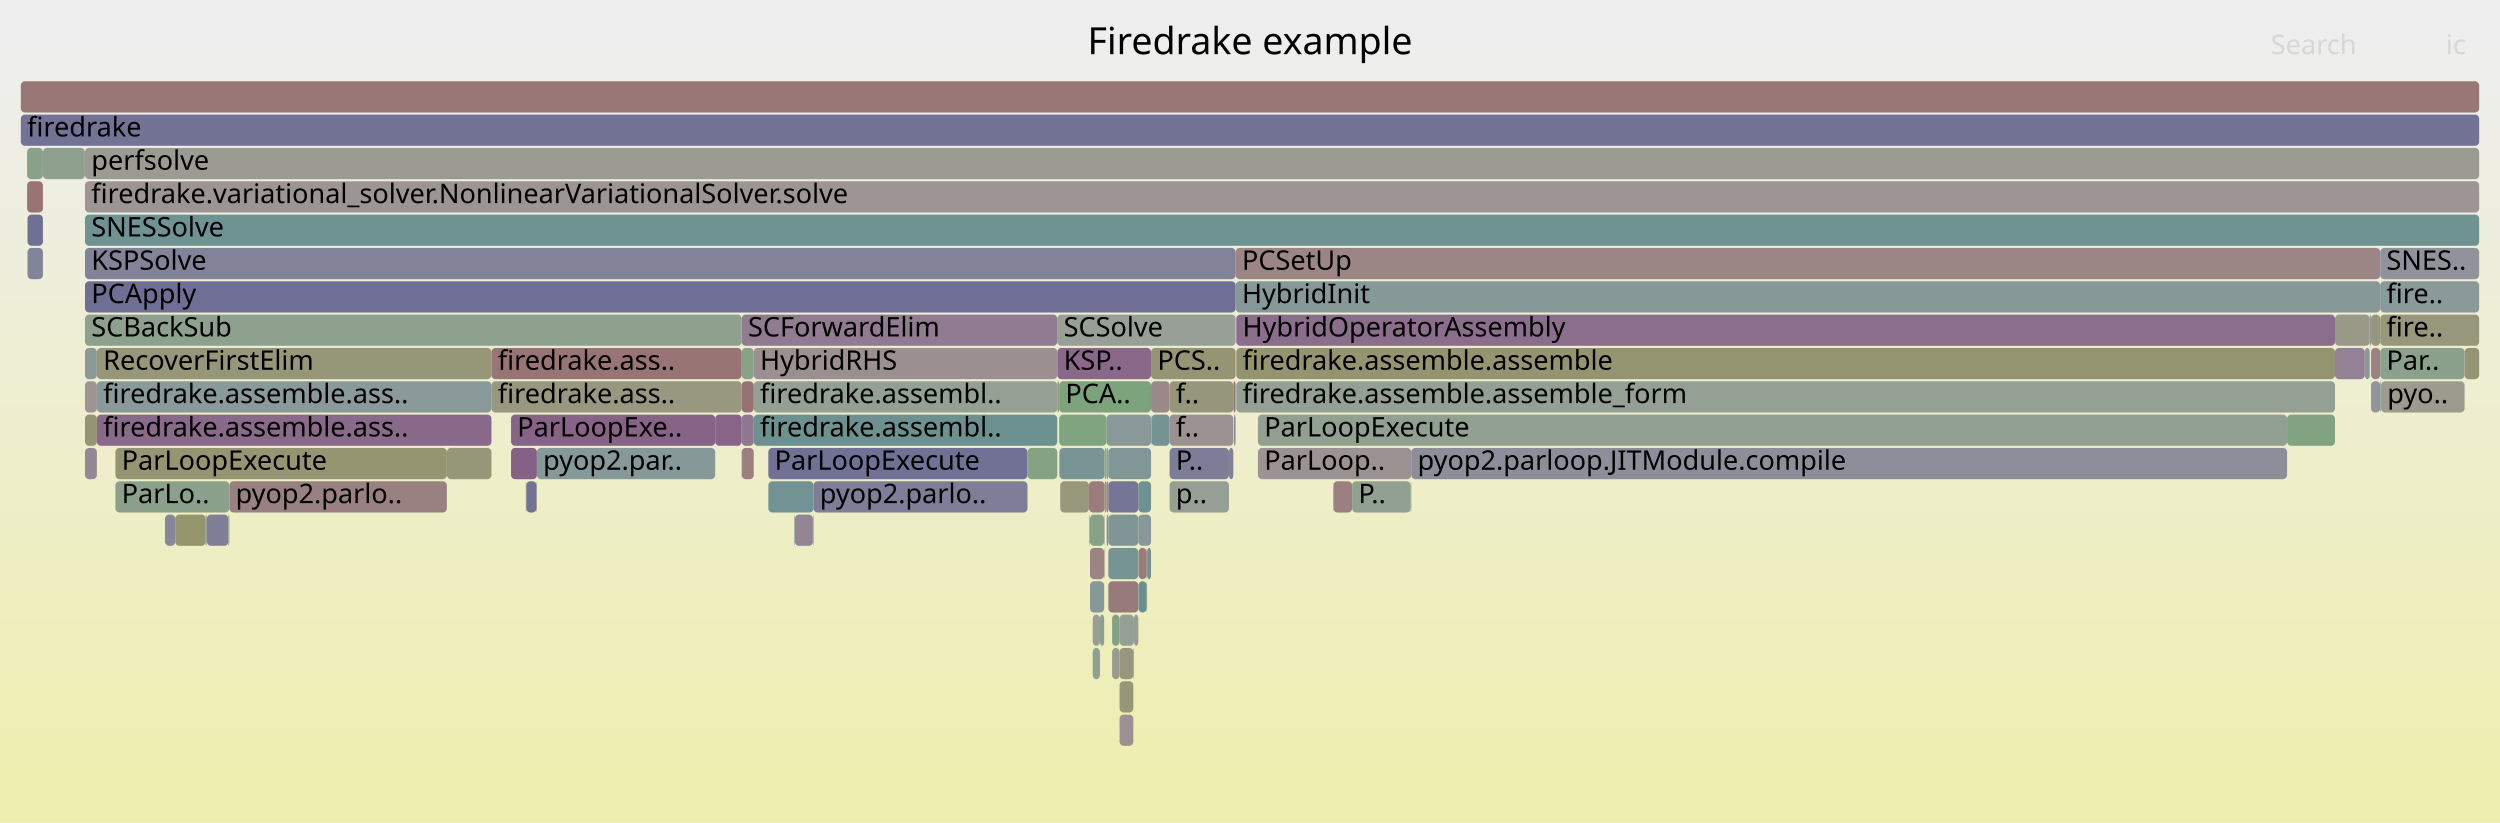
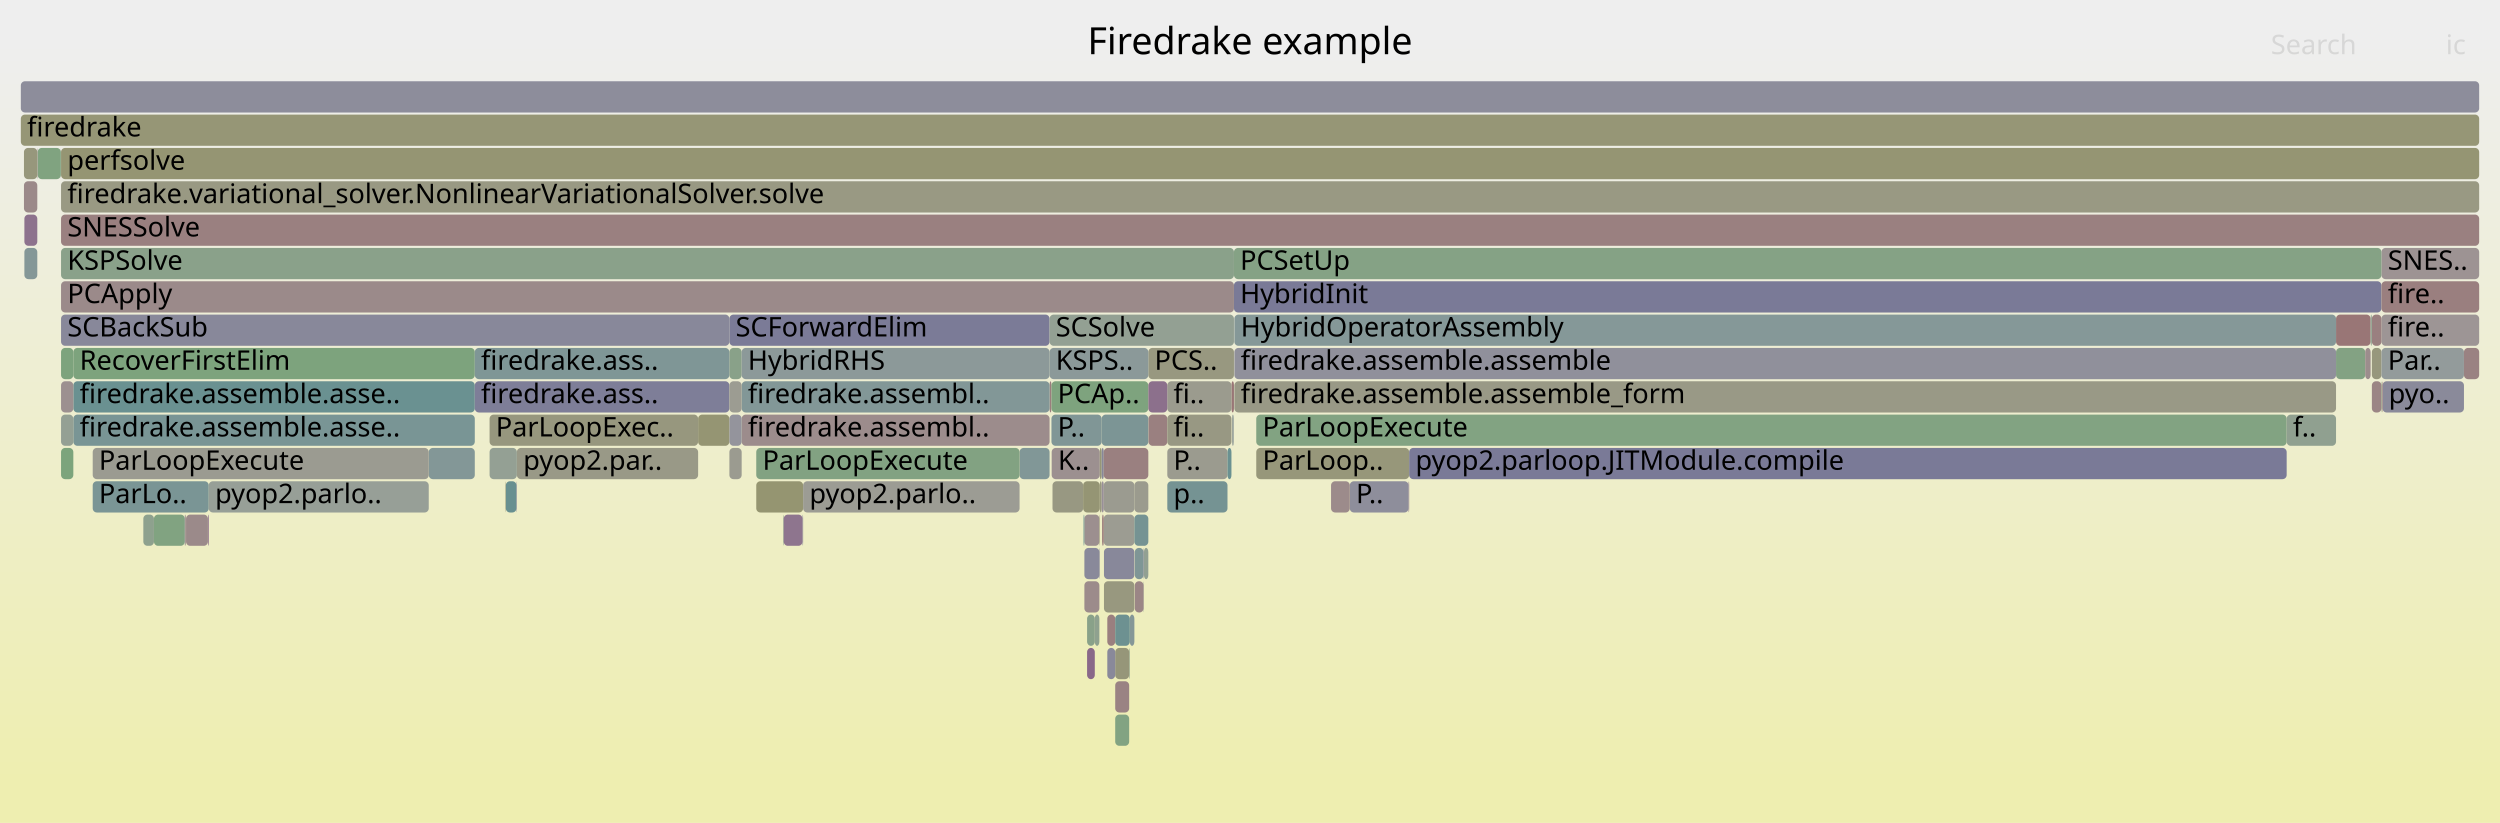
<svg xmlns="http://www.w3.org/2000/svg" version="1.1" width="1200" height="395" viewBox="0 0 1200 395">
  <defs>
    <linearGradient id="background" y1="0" y2="1" x1="0" x2="0">
      <stop stop-color="#eeeeee" offset="5%" />
      <stop stop-color="#eeeeb0" offset="95%" />
    </linearGradient>
  </defs>
  <style type="text/css">
	text { font-family:Verdana; font-size:13px; fill:rgb(0,0,0); }
	#search, #ignorecase { opacity:0.1; cursor:pointer; }
	#search:hover, #search.show, #ignorecase:hover, #ignorecase.show { opacity:1; }
	#subtitle { text-anchor:middle; font-color:rgb(160,160,160); }
	#title { text-anchor:middle; font-size:18px}
	#unzoom { cursor:pointer; }
	#frames &gt; *:hover { stroke:black; stroke-width:0.5; cursor:pointer; }
	.hide { display:none; }
	.parent { opacity:0.5; }
</style>
  <rect x="0.0" y="0" width="1200.0" height="395.0" fill="url(#background)" />
  <text id="title" x="600.00" y="26">Firedrake example</text>
  <text id="details" x="10.00" y="377"> </text>
  <text id="unzoom" x="10.00" y="26" class="hide">Reset Zoom</text>
  <text id="search" x="1090.00" y="26">Search</text>
  <text id="ignorecase" x="1174.00" y="26">ic</text>
  <text id="matched" x="1090.00" y="377"> </text>
  <g id="frames">
    <g>
-       <rect x="531.2" y="247" width="0.8" height="15.0" fill="rgb(121.334,148.494,148.494)" rx="2" ry="2" />
-       <text x="534.22" y="257.5" />
-     </g>
-     <g>
-       <rect x="508.5" y="215" width="21.7" height="15.0" fill="rgb(119.624,148.051,148.051)" rx="2" ry="2" />
-       <text x="511.54" y="225.5" />
-     </g>
-     <g>
-       <rect x="40.8" y="71" width="1149.2" height="15.0" fill="rgb(155.311,155.311,144.968)" rx="2" ry="2" />
-       <text x="43.82" y="81.5">perfsolve</text>
-     </g>
-     <g>
-       <rect x="214.5" y="215" width="21.4" height="15.0" fill="rgb(150.292,150.292,120.647)" rx="2" ry="2" />
-       <text x="217.52" y="225.5" />
-     </g>
-     <g>
-       <rect x="110.1" y="231" width="104.4" height="15.0" fill="rgb(154.2,128.864,128.864)" rx="2" ry="2" />
-       <text x="113.07" y="241.5">pyop2.parlo..</text>
-     </g>
-     <g>
-       <rect x="603.8" y="199" width="494.0" height="15.0" fill="rgb(145.386,160.053,145.386)" rx="2" ry="2" />
-       <text x="606.83" y="209.5">ParLoopExecute</text>
-     </g>
-     <g>
-       <rect x="507.5" y="183" width="0.9" height="15.0" fill="rgb(150.201,150.201,120.206)" rx="2" ry="2" />
-       <text x="510.55" y="193.5" />
-     </g>
-     <g>
-       <rect x="508.4" y="199" width="22.7" height="15.0" fill="rgb(127.889,162.902,127.889)" rx="2" ry="2" />
-       <text x="511.38" y="209.5" />
-     </g>
-     <g>
-       <rect x="1138.1" y="183" width="4.4" height="15.0" fill="rgb(146.638,146.638,155.801)" rx="2" ry="2" />
-       <text x="1141.07" y="193.5" />
-     </g>
-     <g>
-       <rect x="40.8" y="87" width="1149.2" height="15.0" fill="rgb(156.729,148.253,148.253)" rx="2" ry="2" />
-       <text x="43.82" y="97.5">firedrake.variational_solver.NonlinearVariationalSolver.solve</text>
-     </g>
-     <g>
-       <rect x="257.7" y="215" width="85.6" height="15.0" fill="rgb(134.665,151.95,151.95)" rx="2" ry="2" />
-       <text x="260.67" y="225.5">pyop2.par..</text>
-     </g>
-     <g>
-       <rect x="561.4" y="215" width="28.5" height="15.0" fill="rgb(124.737,124.737,151.562)" rx="2" ry="2" />
-       <text x="564.40" y="225.5">P..</text>
-     </g>
-     <g>
-       <rect x="530.0" y="247" width="0.2" height="15.0" fill="rgb(137.2,137.2,153.974)" rx="2" ry="2" />
-       <text x="533.00" y="257.5" />
-     </g>
-     <g>
-       <rect x="361.8" y="199" width="145.7" height="15.0" fill="rgb(109.368,145.392,145.392)" rx="2" ry="2" />
-       <text x="364.81" y="209.5">firedrake.assembl..</text>
-     </g>
-     <g>
-       <rect x="640.0" y="231" width="9.0" height="15.0" fill="rgb(154.054,127.749,127.749)" rx="2" ry="2" />
-       <text x="643.04" y="241.5" />
-     </g>
-     <g>
-       <rect x="524.5" y="295" width="3.5" height="15.0" fill="rgb(150.671,159.193,150.671)" rx="2" ry="2" />
-       <text x="527.46" y="305.5" />
-     </g>
-     <g>
-       <rect x="523.2" y="263" width="6.8" height="15.0" fill="rgb(154.661,132.401,132.401)" rx="2" ry="2" />
-       <text x="526.20" y="273.5" />
-     </g>
-     <g>
-       <rect x="530.0" y="263" width="0.2" height="15.0" fill="rgb(153.123,120.609,120.609)" rx="2" ry="2" />
-       <text x="533.00" y="273.5" />
-     </g>
-     <g>
-       <rect x="381.3" y="247" width="0.3" height="15.0" fill="rgb(129.233,150.542,150.542)" rx="2" ry="2" />
-       <text x="384.30" y="257.5" />
-     </g>
-     <g>
-       <rect x="361.8" y="183" width="145.7" height="15.0" fill="rgb(146.568,159.861,146.568)" rx="2" ry="2" />
-       <text x="364.81" y="193.5">firedrake.assembl..</text>
-     </g>
-     <g>
-       <rect x="552.5" y="183" width="8.9" height="15.0" fill="rgb(155.078,135.596,135.596)" rx="2" ry="2" />
-       <text x="555.54" y="193.5" />
-     </g>
-     <g>
-       <rect x="10.0" y="55" width="1180.0" height="15.0" fill="rgb(114.793,114.793,149.637)" rx="2" ry="2" />
+       <rect x="350.1" y="215" width="5.9" height="15.0" fill="rgb(155.177,155.177,144.318)" rx="2" ry="2" />
+       <text x="353.09" y="225.5" />
+     </g>
+     <g>
+       <rect x="385.2" y="247" width="0.3" height="15.0" fill="rgb(132.616,132.616,153.087)" rx="2" ry="2" />
+       <text x="388.24" y="257.5" />
+     </g>
+     <g>
+       <rect x="551.2" y="167" width="41.1" height="15.0" fill="rgb(151.735,151.735,127.638)" rx="2" ry="2" />
+       <text x="554.17" y="177.5">PCS..</text>
+     </g>
+     <g>
+       <rect x="242.8" y="231" width="5.1" height="15.0" fill="rgb(104.093,144.024,144.024)" rx="2" ry="2" />
+       <text x="245.78" y="241.5" />
+     </g>
+     <g>
+       <rect x="1143.1" y="119" width="46.9" height="15.0" fill="rgb(156.567,147.013,147.013)" rx="2" ry="2" />
+       <text x="1146.14" y="129.5">SNES..</text>
+     </g>
+     <g>
+       <rect x="548.9" y="279" width="0.2" height="15.0" fill="rgb(149.547,159.376,149.547)" rx="2" ry="2" />
+       <text x="551.87" y="289.5" />
+     </g>
+     <g>
+       <rect x="363.0" y="231" width="22.5" height="15.0" fill="rgb(148.726,148.726,113.056)" rx="2" ry="2" />
+       <text x="366.02" y="241.5" />
+     </g>
+     <g>
+       <rect x="542.0" y="311" width="0.3" height="15.0" fill="rgb(139.47,161.016,139.47)" rx="2" ry="2" />
+       <text x="544.96" y="321.5" />
+     </g>
+     <g>
+       <rect x="350.1" y="151" width="153.7" height="15.0" fill="rgb(123.205,123.205,151.265)" rx="2" ry="2" />
+       <text x="353.09" y="161.5">SCForwardElim</text>
+     </g>
+     <g>
+       <rect x="503.8" y="183" width="0.9" height="15.0" fill="rgb(153.713,125.13,125.13)" rx="2" ry="2" />
+       <text x="506.77" y="193.5" />
+     </g>
+     <g>
+       <rect x="603.0" y="199" width="494.6" height="15.0" fill="rgb(130.119,162.539,130.119)" rx="2" ry="2" />
+       <text x="606.01" y="209.5">ParLoopExecute</text>
+     </g>
+     <g>
+       <rect x="591.4" y="199" width="0.7" height="15.0" fill="rgb(150.964,159.145,150.964)" rx="2" ry="2" />
+       <text x="594.39" y="209.5" />
+     </g>
+     <g>
+       <rect x="29.3" y="215" width="5.9" height="15.0" fill="rgb(123.769,163.573,123.769)" rx="2" ry="2" />
+       <text x="32.34" y="225.5" />
+     </g>
+     <g>
+       <rect x="1143.6" y="183" width="39.1" height="15.0" fill="rgb(138.202,138.202,154.168)" rx="2" ry="2" />
+       <text x="1146.55" y="193.5">pyo..</text>
+     </g>
+     <g>
+       <rect x="520.5" y="279" width="7.2" height="15.0" fill="rgb(155.525,139.025,139.025)" rx="2" ry="2" />
+       <text x="523.46" y="289.5" />
+     </g>
+     <g>
+       <rect x="521.8" y="295" width="3.7" height="15.0" fill="rgb(136.982,161.422,136.982)" rx="2" ry="2" />
+       <text x="524.81" y="305.5" />
+     </g>
+     <g>
+       <rect x="356.0" y="199" width="147.8" height="15.0" fill="rgb(155.596,139.566,139.566)" rx="2" ry="2" />
+       <text x="358.97" y="209.5">firedrake.assembl..</text>
+     </g>
+     <g>
+       <rect x="1121.3" y="151" width="16.6" height="15.0" fill="rgb(152.832,118.379,118.379)" rx="2" ry="2" />
+       <text x="1124.33" y="161.5" />
+     </g>
+     <g>
+       <rect x="248.1" y="215" width="87.0" height="15.0" fill="rgb(153.336,153.336,135.397)" rx="2" ry="2" />
+       <text x="251.14" y="225.5">pyop2.par..</text>
+     </g>
+     <g>
+       <rect x="29.2" y="71" width="0.1" height="15.0" fill="rgb(135.512,135.512,153.647)" rx="2" ry="2" />
+       <text x="32.19" y="81.5" />
+     </g>
+     <g>
+       <rect x="531.5" y="295" width="3.8" height="15.0" fill="rgb(153.954,126.981,126.981)" rx="2" ry="2" />
+       <text x="534.53" y="305.5" />
+     </g>
+     <g>
+       <rect x="73.9" y="247" width="14.8" height="15.0" fill="rgb(128.592,162.787,128.592)" rx="2" ry="2" />
+       <text x="76.92" y="257.5" />
+     </g>
+     <g>
+       <rect x="29.3" y="151" width="320.8" height="15.0" fill="rgb(135.705,135.705,153.685)" rx="2" ry="2" />
+       <text x="32.34" y="161.5">SCBackSub</text>
+     </g>
+     <g>
+       <rect x="528.8" y="199" width="22.4" height="15.0" fill="rgb(123.668,149.099,149.099)" rx="2" ry="2" />
+       <text x="531.84" y="209.5" />
+     </g>
+     <g>
+       <rect x="527.9" y="231" width="0.9" height="15.0" fill="rgb(151.638,151.638,127.171)" rx="2" ry="2" />
+       <text x="530.86" y="241.5" />
+     </g>
+     <g>
+       <rect x="68.8" y="247" width="5.1" height="15.0" fill="rgb(141.52,160.683,141.52)" rx="2" ry="2" />
+       <text x="71.83" y="257.5" />
+     </g>
+     <g>
+       <rect x="676.1" y="231" width="0.3" height="15.0" fill="rgb(140.52,113.206,140.52)" rx="2" ry="2" />
+       <text x="679.13" y="241.5" />
+     </g>
+     <g>
+       <rect x="544.7" y="263" width="4.2" height="15.0" fill="rgb(127.359,150.056,150.056)" rx="2" ry="2" />
+       <text x="547.70" y="273.5" />
+     </g>
+     <g>
+       <rect x="205.8" y="215" width="22.1" height="15.0" fill="rgb(131.242,151.063,151.063)" rx="2" ry="2" />
+       <text x="208.82" y="225.5" />
+     </g>
+     <g>
+       <rect x="88.7" y="247" width="0.2" height="15.0" fill="rgb(118.99,118.99,150.45)" rx="2" ry="2" />
+       <text x="91.68" y="257.5" />
+     </g>
+     <g>
+       <rect x="1143.1" y="151" width="46.9" height="15.0" fill="rgb(156.79,148.723,148.723)" rx="2" ry="2" />
+       <text x="1146.14" y="161.5">fire..</text>
+     </g>
+     <g>
+       <rect x="504.7" y="183" width="46.5" height="15.0" fill="rgb(125.65,163.266,125.65)" rx="2" ry="2" />
+       <text x="507.66" y="193.5">PCAp..</text>
+     </g>
+     <g>
+       <rect x="35.2" y="167" width="192.7" height="15.0" fill="rgb(124.627,163.433,124.627)" rx="2" ry="2" />
+       <text x="38.24" y="177.5">RecoverFirstElim</text>
+     </g>
+     <g>
+       <rect x="592.5" y="151" width="528.8" height="15.0" fill="rgb(133.043,151.53,151.53)" rx="2" ry="2" />
+       <text x="595.54" y="161.5">HybridOperatorAssembly</text>
+     </g>
+     <g>
+       <rect x="592.3" y="135" width="550.8" height="15.0" fill="rgb(121.567,121.567,150.948)" rx="2" ry="2" />
+       <text x="595.25" y="145.5">HybridInit</text>
+     </g>
+     <g>
+       <rect x="35.2" y="183" width="192.7" height="15.0" fill="rgb(106.428,144.63,144.63)" rx="2" ry="2" />
+       <text x="38.24" y="193.5">firedrake.assemble.asse..</text>
+     </g>
+     <g>
+       <rect x="504.8" y="215" width="23.1" height="15.0" fill="rgb(156.136,143.713,143.713)" rx="2" ry="2" />
+       <text x="507.83" y="225.5">K..</text>
+     </g>
+     <g>
+       <rect x="29.3" y="87" width="1160.7" height="15.0" fill="rgb(152.531,152.531,131.496)" rx="2" ry="2" />
+       <text x="32.34" y="97.5">firedrake.variational_solver.NonlinearVariationalSolver.solve</text>
+     </g>
+     <g>
+       <rect x="529.8" y="247" width="14.7" height="15.0" fill="rgb(155.541,155.541,146.082)" rx="2" ry="2" />
+       <text x="532.80" y="257.5" />
+     </g>
+     <g>
+       <rect x="551.3" y="199" width="9.0" height="15.0" fill="rgb(154.098,128.084,128.084)" rx="2" ry="2" />
+       <text x="554.31" y="209.5" />
+     </g>
+     <g>
+       <rect x="1138.5" y="167" width="4.6" height="15.0" fill="rgb(151.115,151.115,124.633)" rx="2" ry="2" />
+       <text x="1141.50" y="177.5" />
+     </g>
+     <g>
+       <rect x="529.8" y="231" width="14.7" height="15.0" fill="rgb(155.147,155.147,144.173)" rx="2" ry="2" />
+       <text x="532.80" y="241.5" />
+     </g>
+     <g>
+       <rect x="29.3" y="183" width="5.9" height="15.0" fill="rgb(156.125,143.628,143.628)" rx="2" ry="2" />
+       <text x="32.34" y="193.5" />
+     </g>
+     <g>
+       <rect x="591.1" y="183" width="1.2" height="15.0" fill="rgb(152.81,118.208,118.208)" rx="2" ry="2" />
+       <text x="594.10" y="193.5" />
+     </g>
+     <g>
+       <rect x="542.3" y="295" width="2.2" height="15.0" fill="rgb(132.651,151.428,151.428)" rx="2" ry="2" />
+       <text x="545.35" y="305.5" />
+     </g>
+     <g>
+       <rect x="527.9" y="215" width="0.9" height="15.0" fill="rgb(149.887,149.887,118.685)" rx="2" ry="2" />
+       <text x="530.86" y="225.5" />
+     </g>
+     <g>
+       <rect x="335.1" y="199" width="15.0" height="15.0" fill="rgb(149.219,149.219,115.445)" rx="2" ry="2" />
+       <text x="338.08" y="209.5" />
+     </g>
+     <g>
+       <rect x="385.5" y="231" width="103.9" height="15.0" fill="rgb(155.903,155.903,147.838)" rx="2" ry="2" />
+       <text x="388.52" y="241.5">pyop2.parlo..</text>
+     </g>
+     <g>
+       <rect x="560.3" y="199" width="30.8" height="15.0" fill="rgb(152.392,152.392,130.822)" rx="2" ry="2" />
+       <text x="563.26" y="209.5">fi..</text>
+     </g>
+     <g>
+       <rect x="44.5" y="215" width="161.3" height="15.0" fill="rgb(155.386,155.386,145.33)" rx="2" ry="2" />
+       <text x="47.46" y="225.5">ParLoopExecute</text>
+     </g>
+     <g>
+       <rect x="1138.5" y="183" width="4.6" height="15.0" fill="rgb(154.766,133.208,133.208)" rx="2" ry="2" />
+       <text x="1141.50" y="193.5" />
+     </g>
+     <g>
+       <rect x="29.3" y="167" width="5.9" height="15.0" fill="rgb(124.863,163.394,124.863)" rx="2" ry="2" />
+       <text x="32.34" y="177.5" />
+     </g>
+     <g>
+       <rect x="44.5" y="231" width="55.7" height="15.0" fill="rgb(121.584,148.559,148.559)" rx="2" ry="2" />
+       <text x="47.46" y="241.5">ParLo..</text>
+     </g>
+     <g>
+       <rect x="10.0" y="55" width="1180.0" height="15.0" fill="rgb(149.673,149.673,117.646)" rx="2" ry="2" />
      <text x="13.00" y="65.5">firedrake</text>
    </g>
    <g>
-       <rect x="593.4" y="167" width="527.4" height="15.0" fill="rgb(148.447,148.447,111.703)" rx="2" ry="2" />
-       <text x="596.41" y="177.5">firedrake.assemble.assemble</text>
-     </g>
-     <g>
-       <rect x="593.4" y="183" width="527.4" height="15.0" fill="rgb(148.053,159.619,148.053)" rx="2" ry="2" />
-       <text x="596.41" y="193.5">firedrake.assemble.assemble_form</text>
-     </g>
-     <g>
-       <rect x="13.0" y="71" width="7.6" height="15.0" fill="rgb(138.162,161.229,138.162)" rx="2" ry="2" />
-       <text x="15.96" y="81.5" />
-     </g>
-     <g>
-       <rect x="537.4" y="343" width="6.6" height="15.0" fill="rgb(156.172,143.988,143.988)" rx="2" ry="2" />
-       <text x="540.39" y="353.5" />
-     </g>
-     <g>
-       <rect x="523.2" y="279" width="6.8" height="15.0" fill="rgb(135.256,152.104,152.104)" rx="2" ry="2" />
-       <text x="526.20" y="289.5" />
-     </g>
-     <g>
-       <rect x="235.9" y="183" width="120.1" height="15.0" fill="rgb(151.798,151.798,127.947)" rx="2" ry="2" />
-       <text x="238.95" y="193.5">firedrake.ass..</text>
-     </g>
-     <g>
-       <rect x="544.0" y="311" width="0.3" height="15.0" fill="rgb(149.05,135.066,149.05)" rx="2" ry="2" />
-       <text x="546.99" y="321.5" />
-     </g>
-     <g>
-       <rect x="245.3" y="199" width="98.0" height="15.0" fill="rgb(134.982,99.018,134.982)" rx="2" ry="2" />
-       <text x="248.26" y="209.5">ParLoopExe..</text>
-     </g>
-     <g>
-       <rect x="79.2" y="247" width="4.9" height="15.0" fill="rgb(134.764,134.764,153.503)" rx="2" ry="2" />
-       <text x="82.17" y="257.5" />
-     </g>
-     <g>
-       <rect x="40.8" y="167" width="5.7" height="15.0" fill="rgb(140.342,153.422,153.422)" rx="2" ry="2" />
-       <text x="43.82" y="177.5" />
-     </g>
-     <g>
-       <rect x="507.5" y="151" width="85.6" height="15.0" fill="rgb(150.695,159.189,150.695)" rx="2" ry="2" />
-       <text x="510.55" y="161.5">SCSolve</text>
-     </g>
-     <g>
-       <rect x="368.8" y="231" width="21.7" height="15.0" fill="rgb(113.859,146.556,146.556)" rx="2" ry="2" />
-       <text x="371.79" y="241.5" />
-     </g>
-     <g>
-       <rect x="677.1" y="231" width="0.3" height="15.0" fill="rgb(115.642,147.018,147.018)" rx="2" ry="2" />
-       <text x="680.10" y="241.5" />
-     </g>
-     <g>
-       <rect x="1142.5" y="183" width="0.2" height="15.0" fill="rgb(110.048,145.568,145.568)" rx="2" ry="2" />
-       <text x="1145.50" y="193.5" />
-     </g>
-     <g>
-       <rect x="592.3" y="199" width="0.7" height="15.0" fill="rgb(141.101,141.101,154.729)" rx="2" ry="2" />
-       <text x="595.28" y="209.5" />
-     </g>
-     <g>
-       <rect x="561.4" y="183" width="30.6" height="15.0" fill="rgb(150.492,150.492,121.614)" rx="2" ry="2" />
-       <text x="564.40" y="193.5">f..</text>
-     </g>
-     <g>
-       <rect x="245.3" y="215" width="12.4" height="15.0" fill="rgb(134.206,97.027,134.206)" rx="2" ry="2" />
-       <text x="248.26" y="225.5" />
-     </g>
-     <g>
-       <rect x="356.0" y="167" width="5.8" height="15.0" fill="rgb(136.001,161.581,136.001)" rx="2" ry="2" />
-       <text x="359.04" y="177.5" />
-     </g>
-     <g>
-       <rect x="507.5" y="167" width="45.0" height="15.0" fill="rgb(136.741,103.524,136.741)" rx="2" ry="2" />
-       <text x="510.55" y="177.5">KSP..</text>
-     </g>
-     <g>
-       <rect x="1142.5" y="135" width="47.5" height="15.0" fill="rgb(138.176,152.86,152.86)" rx="2" ry="2" />
-       <text x="1145.50" y="145.5">fire..</text>
-     </g>
-     <g>
-       <rect x="1135.1" y="167" width="2.4" height="15.0" fill="rgb(141.358,153.685,153.685)" rx="2" ry="2" />
-       <text x="1138.05" y="177.5" />
-     </g>
-     <g>
-       <rect x="533.8" y="295" width="3.6" height="15.0" fill="rgb(134.165,161.88,134.165)" rx="2" ry="2" />
-       <text x="536.82" y="305.5" />
-     </g>
-     <g>
-       <rect x="98.7" y="247" width="0.2" height="15.0" fill="rgb(131.677,131.677,152.905)" rx="2" ry="2" />
-       <text x="101.67" y="257.5" />
-     </g>
-     <g>
-       <rect x="13.2" y="103" width="7.4" height="15.0" fill="rgb(112.331,112.331,149.161)" rx="2" ry="2" />
-       <text x="16.21" y="113.5" />
-     </g>
-     <g>
-       <rect x="537.4" y="311" width="6.6" height="15.0" fill="rgb(151.307,151.307,125.565)" rx="2" ry="2" />
-       <text x="540.39" y="321.5" />
-     </g>
-     <g>
-       <rect x="46.5" y="167" width="189.4" height="15.0" fill="rgb(150.166,150.166,120.035)" rx="2" ry="2" />
-       <text x="49.52" y="177.5">RecoverFirstElim</text>
-     </g>
-     <g>
-       <rect x="552.7" y="199" width="8.7" height="15.0" fill="rgb(117.169,147.414,147.414)" rx="2" ry="2" />
-       <text x="555.67" y="209.5" />
-     </g>
-     <g>
-       <rect x="524.5" y="311" width="3.5" height="15.0" fill="rgb(144.683,160.168,144.683)" rx="2" ry="2" />
-       <text x="527.46" y="321.5" />
-     </g>
-     <g>
-       <rect x="552.5" y="199" width="0.2" height="15.0" fill="rgb(144.446,144.446,155.377)" rx="2" ry="2" />
-       <text x="555.54" y="209.5" />
-     </g>
-     <g>
-       <rect x="531.1" y="231" width="0.9" height="15.0" fill="rgb(154.702,132.715,132.715)" rx="2" ry="2" />
-       <text x="534.07" y="241.5" />
-     </g>
-     <g>
-       <rect x="368.8" y="215" width="124.4" height="15.0" fill="rgb(113.437,113.437,149.375)" rx="2" ry="2" />
-       <text x="371.79" y="225.5">ParLoopExecute</text>
-     </g>
-     <g>
-       <rect x="40.8" y="199" width="5.7" height="15.0" fill="rgb(149.118,149.118,114.956)" rx="2" ry="2" />
-       <text x="43.82" y="209.5" />
-     </g>
-     <g>
-       <rect x="546.4" y="247" width="6.1" height="15.0" fill="rgb(135.75,152.231,152.231)" rx="2" ry="2" />
-       <text x="549.36" y="257.5" />
-     </g>
-     <g>
-       <rect x="544.3" y="295" width="2.1" height="15.0" fill="rgb(149.146,159.441,149.146)" rx="2" ry="2" />
-       <text x="547.35" y="305.5" />
-     </g>
-     <g>
-       <rect x="531.1" y="199" width="21.4" height="15.0" fill="rgb(136.71,152.48,152.48)" rx="2" ry="2" />
-       <text x="534.07" y="209.5" />
-     </g>
-     <g>
-       <rect x="99.3" y="247" width="10.3" height="15.0" fill="rgb(127.022,127.022,152.004)" rx="2" ry="2" />
-       <text x="102.32" y="257.5" />
-     </g>
-     <g>
-       <rect x="593.1" y="119" width="549.4" height="15.0" fill="rgb(154.674,132.503,132.503)" rx="2" ry="2" />
-       <text x="596.14" y="129.5">PCSetUp</text>
-     </g>
-     <g>
-       <rect x="1138.1" y="151" width="4.4" height="15.0" fill="rgb(151.452,151.452,126.269)" rx="2" ry="2" />
-       <text x="1141.07" y="161.5" />
-     </g>
-     <g>
-       <rect x="523.2" y="247" width="6.8" height="15.0" fill="rgb(134.841,161.77,134.841)" rx="2" ry="2" />
-       <text x="526.20" y="257.5" />
-     </g>
-     <g>
-       <rect x="235.9" y="167" width="120.1" height="15.0" fill="rgb(152.468,115.589,115.589)" rx="2" ry="2" />
-       <text x="238.95" y="177.5">firedrake.ass..</text>
-     </g>
-     <g>
-       <rect x="550.4" y="279" width="0.2" height="15.0" fill="rgb(147.805,159.66,147.805)" rx="2" ry="2" />
-       <text x="553.43" y="289.5" />
-     </g>
-     <g>
-       <rect x="546.5" y="263" width="3.9" height="15.0" fill="rgb(153.419,122.882,122.882)" rx="2" ry="2" />
-       <text x="549.54" y="273.5" />
-     </g>
-     <g>
-       <rect x="390.5" y="231" width="102.7" height="15.0" fill="rgb(126.392,126.392,151.882)" rx="2" ry="2" />
-       <text x="393.49" y="241.5">pyop2.parlo..</text>
-     </g>
-     <g>
-       <rect x="508.4" y="183" width="44.1" height="15.0" fill="rgb(125.018,163.369,125.018)" rx="2" ry="2" />
-       <text x="511.38" y="193.5">PCA..</text>
-     </g>
-     <g>
-       <rect x="20.6" y="71" width="20.1" height="15.0" fill="rgb(143.325,160.389,143.325)" rx="2" ry="2" />
-       <text x="23.65" y="81.5" />
-     </g>
-     <g>
-       <rect x="589.9" y="215" width="2.1" height="15.0" fill="rgb(129.215,129.215,152.429)" rx="2" ry="2" />
-       <text x="592.89" y="225.5" />
-     </g>
-     <g>
-       <rect x="561.4" y="231" width="28.5" height="15.0" fill="rgb(148.866,159.487,148.866)" rx="2" ry="2" />
-       <text x="564.40" y="241.5">p..</text>
-     </g>
-     <g>
-       <rect x="592.0" y="183" width="1.1" height="15.0" fill="rgb(152.971,119.447,119.447)" rx="2" ry="2" />
-       <text x="594.99" y="193.5" />
-     </g>
-     <g>
-       <rect x="537.4" y="295" width="6.9" height="15.0" fill="rgb(147.133,159.769,147.133)" rx="2" ry="2" />
-       <text x="540.39" y="305.5" />
-     </g>
-     <g>
-       <rect x="649.0" y="231" width="28.1" height="15.0" fill="rgb(145.529,160.03,145.529)" rx="2" ry="2" />
-       <text x="652.04" y="241.5">P..</text>
-     </g>
-     <g>
-       <rect x="522.9" y="247" width="0.3" height="15.0" fill="rgb(127.946,150.208,150.208)" rx="2" ry="2" />
-       <text x="525.88" y="257.5" />
-     </g>
-     <g>
-       <rect x="257.5" y="231" width="0.2" height="15.0" fill="rgb(153.248,121.568,121.568)" rx="2" ry="2" />
-       <text x="260.50" y="241.5" />
-     </g>
-     <g>
-       <rect x="40.8" y="135" width="552.3" height="15.0" fill="rgb(111.332,111.332,148.967)" rx="2" ry="2" />
-       <text x="43.82" y="145.5">PCApply</text>
-     </g>
-     <g>
-       <rect x="508.9" y="231" width="13.8" height="15.0" fill="rgb(150.884,150.884,123.513)" rx="2" ry="2" />
-       <text x="511.91" y="241.5" />
-     </g>
-     <g>
-       <rect x="356.0" y="183" width="5.8" height="15.0" fill="rgb(152.316,114.421,114.421)" rx="2" ry="2" />
-       <text x="359.04" y="193.5" />
-     </g>
-     <g>
-       <rect x="530.2" y="231" width="0.9" height="15.0" fill="rgb(155.64,139.909,139.909)" rx="2" ry="2" />
-       <text x="533.16" y="241.5" />
-     </g>
-     <g>
-       <rect x="381.6" y="247" width="8.6" height="15.0" fill="rgb(148.317,133.188,148.317)" rx="2" ry="2" />
-       <text x="384.59" y="257.5" />
-     </g>
-     <g>
-       <rect x="603.8" y="215" width="73.6" height="15.0" fill="rgb(156.432,145.978,145.978)" rx="2" ry="2" />
-       <text x="606.83" y="225.5">ParLoop..</text>
-     </g>
-     <g>
-       <rect x="546.4" y="231" width="6.1" height="15.0" fill="rgb(109.778,145.498,145.498)" rx="2" ry="2" />
-       <text x="549.36" y="241.5" />
-     </g>
-     <g>
-       <rect x="98.9" y="247" width="0.4" height="15.0" fill="rgb(144.408,144.408,155.369)" rx="2" ry="2" />
-       <text x="101.88" y="257.5" />
-     </g>
-     <g>
-       <rect x="40.7" y="71" width="0.1" height="15.0" fill="rgb(138.74,108.645,138.74)" rx="2" ry="2" />
-       <text x="43.67" y="81.5" />
-     </g>
-     <g>
-       <rect x="46.5" y="183" width="189.4" height="15.0" fill="rgb(137.507,152.687,152.687)" rx="2" ry="2" />
-       <text x="49.52" y="193.5">firedrake.assemble.ass..</text>
-     </g>
-     <g>
-       <rect x="13.2" y="119" width="7.4" height="15.0" fill="rgb(130.705,130.705,152.717)" rx="2" ry="2" />
-       <text x="16.21" y="129.5" />
-     </g>
-     <g>
-       <rect x="593.1" y="135" width="549.4" height="15.0" fill="rgb(135.431,152.149,152.149)" rx="2" ry="2" />
-       <text x="596.14" y="145.5">HybridInit</text>
-     </g>
-     <g>
-       <rect x="1142.7" y="183" width="0.2" height="15.0" fill="rgb(120.409,148.254,148.254)" rx="2" ry="2" />
-       <text x="1145.69" y="193.5" />
-     </g>
-     <g>
-       <rect x="532.0" y="231" width="14.4" height="15.0" fill="rgb(117.389,117.389,150.14)" rx="2" ry="2" />
-       <text x="535.02" y="241.5" />
-     </g>
-     <g>
-       <rect x="550.6" y="263" width="1.9" height="15.0" fill="rgb(114.995,146.851,146.851)" rx="2" ry="2" />
-       <text x="553.60" y="273.5" />
-     </g>
-     <g>
-       <rect x="532.0" y="263" width="14.4" height="15.0" fill="rgb(118.525,147.766,147.766)" rx="2" ry="2" />
-       <text x="535.02" y="273.5" />
-     </g>
-     <g>
-       <rect x="537.4" y="327" width="6.6" height="15.0" fill="rgb(150.072,150.072,119.58)" rx="2" ry="2" />
-       <text x="540.39" y="337.5" />
-     </g>
-     <g>
-       <rect x="46.5" y="199" width="189.4" height="15.0" fill="rgb(137.89,106.467,137.89)" rx="2" ry="2" />
-       <text x="49.52" y="209.5">firedrake.assemble.ass..</text>
-     </g>
-     <g>
-       <rect x="356.0" y="151" width="151.5" height="15.0" fill="rgb(144.301,122.896,144.301)" rx="2" ry="2" />
-       <text x="359.04" y="161.5">SCForwardElim</text>
-     </g>
-     <g>
-       <rect x="1142.5" y="119" width="47.5" height="15.0" fill="rgb(145.761,145.761,155.631)" rx="2" ry="2" />
-       <text x="1145.50" y="129.5">SNES..</text>
-     </g>
-     <g>
-       <rect x="84.1" y="247" width="14.6" height="15.0" fill="rgb(147.896,147.896,109.033)" rx="2" ry="2" />
-       <text x="87.12" y="257.5" />
-     </g>
-     <g>
-       <rect x="1183.0" y="167" width="7.0" height="15.0" fill="rgb(149.315,149.315,115.912)" rx="2" ry="2" />
-       <text x="1185.96" y="177.5" />
-     </g>
-     <g>
-       <rect x="55.4" y="215" width="159.1" height="15.0" fill="rgb(148.781,148.781,113.322)" rx="2" ry="2" />
-       <text x="58.40" y="225.5">ParLoopExecute</text>
-     </g>
-     <g>
-       <rect x="528.0" y="295" width="2.0" height="15.0" fill="rgb(138.834,161.12,138.834)" rx="2" ry="2" />
-       <text x="530.99" y="305.5" />
-     </g>
-     <g>
-       <rect x="356.0" y="215" width="5.8" height="15.0" fill="rgb(154.128,128.314,128.314)" rx="2" ry="2" />
-       <text x="359.04" y="225.5" />
-     </g>
-     <g>
-       <rect x="677.4" y="215" width="420.4" height="15.0" fill="rgb(142.036,142.036,154.91)" rx="2" ry="2" />
-       <text x="680.42" y="225.5">pyop2.parloop.JITModule.compile</text>
-     </g>
-     <g>
-       <rect x="13.0" y="87" width="7.6" height="15.0" fill="rgb(152.478,115.665,115.665)" rx="2" ry="2" />
-       <text x="15.96" y="97.5" />
-     </g>
-     <g>
-       <rect x="593.4" y="151" width="527.4" height="15.0" fill="rgb(139.44,110.44,139.44)" rx="2" ry="2" />
-       <text x="596.41" y="161.5">HybridOperatorAssembly</text>
-     </g>
-     <g>
-       <rect x="532.0" y="247" width="14.4" height="15.0" fill="rgb(128.004,150.223,150.223)" rx="2" ry="2" />
-       <text x="535.02" y="257.5" />
-     </g>
-     <g>
-       <rect x="1142.9" y="183" width="40.1" height="15.0" fill="rgb(154.774,154.774,142.365)" rx="2" ry="2" />
-       <text x="1145.89" y="193.5">pyo..</text>
-     </g>
-     <g>
-       <rect x="532.0" y="215" width="20.5" height="15.0" fill="rgb(129.053,150.495,150.495)" rx="2" ry="2" />
-       <text x="535.02" y="225.5" />
-     </g>
-     <g>
-       <rect x="390.2" y="247" width="0.3" height="15.0" fill="rgb(125.105,149.472,149.472)" rx="2" ry="2" />
-       <text x="393.22" y="257.5" />
-     </g>
-     <g>
-       <rect x="40.8" y="119" width="552.3" height="15.0" fill="rgb(130.169,130.169,152.613)" rx="2" ry="2" />
-       <text x="43.82" y="129.5">KSPSolve</text>
-     </g>
-     <g>
-       <rect x="252.6" y="231" width="4.9" height="15.0" fill="rgb(113.928,113.928,149.47)" rx="2" ry="2" />
-       <text x="255.61" y="241.5" />
-     </g>
-     <g>
-       <rect x="252.4" y="231" width="0.2" height="15.0" fill="rgb(148.552,148.552,112.215)" rx="2" ry="2" />
-       <text x="255.42" y="241.5" />
-     </g>
-     <g>
-       <rect x="40.8" y="151" width="315.2" height="15.0" fill="rgb(142.189,160.574,142.189)" rx="2" ry="2" />
-       <text x="43.82" y="161.5">SCBackSub</text>
-     </g>
-     <g>
-       <rect x="530.2" y="215" width="0.9" height="15.0" fill="rgb(146.374,159.893,146.374)" rx="2" ry="2" />
-       <text x="533.16" y="225.5" />
-     </g>
-     <g>
-       <rect x="55.4" y="231" width="54.7" height="15.0" fill="rgb(138.595,161.159,138.595)" rx="2" ry="2" />
-       <text x="58.40" y="241.5">ParLo..</text>
-     </g>
-     <g>
-       <rect x="532.0" y="279" width="14.4" height="15.0" fill="rgb(153.245,121.547,121.547)" rx="2" ry="2" />
-       <text x="535.02" y="289.5" />
-     </g>
-     <g>
-       <rect x="361.8" y="167" width="145.7" height="15.0" fill="rgb(156.05,143.053,143.053)" rx="2" ry="2" />
-       <text x="364.81" y="177.5">HybridRHS</text>
-     </g>
-     <g>
-       <rect x="1137.5" y="151" width="0.6" height="15.0" fill="rgb(143.313,154.192,154.192)" rx="2" ry="2" />
-       <text x="1140.54" y="161.5" />
-     </g>
-     <g>
-       <rect x="40.8" y="183" width="5.7" height="15.0" fill="rgb(156.752,148.435,148.435)" rx="2" ry="2" />
-       <text x="43.82" y="193.5" />
-     </g>
-     <g>
-       <rect x="40.8" y="103" width="1149.2" height="15.0" fill="rgb(110.65,145.724,145.724)" rx="2" ry="2" />
-       <text x="43.82" y="113.5">SNESSolve</text>
-     </g>
-     <g>
-       <rect x="1142.5" y="151" width="47.5" height="15.0" fill="rgb(150.699,150.699,122.621)" rx="2" ry="2" />
-       <text x="1145.50" y="161.5">fire..</text>
-     </g>
-     <g>
-       <rect x="552.5" y="167" width="40.6" height="15.0" fill="rgb(149.134,149.134,115.033)" rx="2" ry="2" />
-       <text x="555.54" y="177.5">PCS..</text>
-     </g>
-     <g>
-       <rect x="531.1" y="215" width="0.9" height="15.0" fill="rgb(138.07,161.244,138.07)" rx="2" ry="2" />
-       <text x="534.07" y="225.5" />
-     </g>
-     <g>
-       <rect x="356.0" y="199" width="5.8" height="15.0" fill="rgb(143.666,121.268,143.666)" rx="2" ry="2" />
-       <text x="359.04" y="209.5" />
-     </g>
-     <g>
-       <rect x="343.3" y="199" width="12.7" height="15.0" fill="rgb(135.686,100.82,135.686)" rx="2" ry="2" />
-       <text x="346.29" y="209.5" />
-     </g>
-     <g>
-       <rect x="1120.8" y="151" width="16.7" height="15.0" fill="rgb(153.505,153.505,136.216)" rx="2" ry="2" />
-       <text x="1123.82" y="161.5" />
-     </g>
-     <g>
-       <rect x="1142.5" y="167" width="40.5" height="15.0" fill="rgb(140.362,160.871,140.362)" rx="2" ry="2" />
-       <text x="1145.50" y="177.5">Par..</text>
-     </g>
-     <g>
-       <rect x="522.7" y="231" width="7.5" height="15.0" fill="rgb(153.52,123.657,123.657)" rx="2" ry="2" />
-       <text x="525.71" y="241.5" />
-     </g>
-     <g>
-       <rect x="10.0" y="39" width="1180.0" height="15.0" fill="rgb(152.976,119.482,119.482)" rx="2" ry="2" />
+       <rect x="1138.5" y="151" width="4.6" height="15.0" fill="rgb(154.144,128.436,128.436)" rx="2" ry="2" />
+       <text x="1141.50" y="161.5" />
+     </g>
+     <g>
+       <rect x="1143.1" y="183" width="0.2" height="15.0" fill="rgb(128.865,162.743,128.865)" rx="2" ry="2" />
+       <text x="1146.14" y="193.5" />
+     </g>
+     <g>
+       <rect x="1137.9" y="151" width="0.6" height="15.0" fill="rgb(143.318,160.39,143.318)" rx="2" ry="2" />
+       <text x="1140.92" y="161.5" />
+     </g>
+     <g>
+       <rect x="560.3" y="215" width="28.9" height="15.0" fill="rgb(154.977,154.977,143.352)" rx="2" ry="2" />
+       <text x="563.26" y="225.5">P..</text>
+     </g>
+     <g>
+       <rect x="1121.3" y="167" width="14.0" height="15.0" fill="rgb(131.098,162.379,131.098)" rx="2" ry="2" />
+       <text x="1124.33" y="177.5" />
+     </g>
+     <g>
+       <rect x="35.2" y="199" width="192.7" height="15.0" fill="rgb(121.404,148.512,148.512)" rx="2" ry="2" />
+       <text x="38.24" y="209.5">firedrake.assemble.asse..</text>
+     </g>
+     <g>
+       <rect x="525.5" y="295" width="2.2" height="15.0" fill="rgb(142.554,160.515,142.554)" rx="2" ry="2" />
+       <text x="528.53" y="305.5" />
+     </g>
+     <g>
+       <rect x="535.3" y="343" width="6.7" height="15.0" fill="rgb(129.674,162.611,129.674)" rx="2" ry="2" />
+       <text x="538.30" y="353.5" />
+     </g>
+     <g>
+       <rect x="535.3" y="311" width="6.7" height="15.0" fill="rgb(150.343,150.343,120.892)" rx="2" ry="2" />
+       <text x="538.30" y="321.5" />
+     </g>
+     <g>
+       <rect x="535.3" y="327" width="6.7" height="15.0" fill="rgb(154.485,131.054,131.054)" rx="2" ry="2" />
+       <text x="538.30" y="337.5" />
+     </g>
+     <g>
+       <rect x="350.1" y="199" width="5.9" height="15.0" fill="rgb(148.021,148.021,156.069)" rx="2" ry="2" />
+       <text x="353.09" y="209.5" />
+     </g>
+     <g>
+       <rect x="10.0" y="39" width="1180.0" height="15.0" fill="rgb(141.347,141.347,154.777)" rx="2" ry="2" />
      <text x="13.00" y="49.5" />
    </g>
    <g>
-       <rect x="40.8" y="215" width="5.7" height="15.0" fill="rgb(149.346,135.824,149.346)" rx="2" ry="2" />
-       <text x="43.82" y="225.5" />
-     </g>
-     <g>
-       <rect x="493.2" y="215" width="14.3" height="15.0" fill="rgb(132.767,162.108,132.767)" rx="2" ry="2" />
-       <text x="496.17" y="225.5" />
-     </g>
-     <g>
-       <rect x="1138.1" y="167" width="4.4" height="15.0" fill="rgb(154.541,131.478,131.478)" rx="2" ry="2" />
-       <text x="1141.07" y="177.5" />
-     </g>
-     <g>
-       <rect x="109.6" y="247" width="0.5" height="15.0" fill="rgb(137.872,161.277,137.872)" rx="2" ry="2" />
-       <text x="112.63" y="257.5" />
-     </g>
-     <g>
-       <rect x="1097.8" y="199" width="23.0" height="15.0" fill="rgb(129.142,162.698,129.142)" rx="2" ry="2" />
-       <text x="1100.84" y="209.5" />
-     </g>
-     <g>
-       <rect x="533.8" y="311" width="3.6" height="15.0" fill="rgb(155.059,155.059,143.747)" rx="2" ry="2" />
-       <text x="536.82" y="321.5" />
-     </g>
-     <g>
-       <rect x="546.5" y="279" width="3.9" height="15.0" fill="rgb(104.751,144.195,144.195)" rx="2" ry="2" />
-       <text x="549.54" y="289.5" />
-     </g>
-     <g>
-       <rect x="1120.8" y="167" width="14.3" height="15.0" fill="rgb(147.185,130.287,147.185)" rx="2" ry="2" />
-       <text x="1123.82" y="177.5" />
-     </g>
-     <g>
-       <rect x="561.4" y="199" width="30.6" height="15.0" fill="rgb(156.359,145.421,145.421)" rx="2" ry="2" />
-       <text x="564.40" y="209.5">f..</text>
-     </g>
-     <g>
-       <rect x="550.4" y="263" width="0.2" height="15.0" fill="rgb(142.069,117.176,142.069)" rx="2" ry="2" />
-       <text x="553.43" y="273.5" />
-     </g>
-     <g>
-       <rect x="593.0" y="199" width="0.1" height="15.0" fill="rgb(134.821,98.605,134.821)" rx="2" ry="2" />
-       <text x="596.01" y="209.5" />
+       <rect x="356.0" y="183" width="147.8" height="15.0" fill="rgb(129.95,150.728,150.728)" rx="2" ry="2" />
+       <text x="358.97" y="193.5">firedrake.assembl..</text>
+     </g>
+     <g>
+       <rect x="227.9" y="183" width="122.2" height="15.0" fill="rgb(125.884,125.884,151.784)" rx="2" ry="2" />
+       <text x="230.88" y="193.5">firedrake.ass..</text>
+     </g>
+     <g>
+       <rect x="549.1" y="263" width="2.1" height="15.0" fill="rgb(146.415,159.886,146.415)" rx="2" ry="2" />
+       <text x="552.05" y="273.5" />
+     </g>
+     <g>
+       <rect x="350.1" y="167" width="5.9" height="15.0" fill="rgb(136.58,161.487,136.58)" rx="2" ry="2" />
+       <text x="353.09" y="177.5" />
+     </g>
+     <g>
+       <rect x="29.3" y="199" width="5.9" height="15.0" fill="rgb(147.756,159.668,147.756)" rx="2" ry="2" />
+       <text x="32.34" y="209.5" />
+     </g>
+     <g>
+       <rect x="503.8" y="167" width="47.4" height="15.0" fill="rgb(138.86,153.038,153.038)" rx="2" ry="2" />
+       <text x="506.77" y="177.5">KSPS..</text>
+     </g>
+     <g>
+       <rect x="592.1" y="199" width="0.2" height="15.0" fill="rgb(138.642,152.981,152.981)" rx="2" ry="2" />
+       <text x="595.12" y="209.5" />
+     </g>
+     <g>
+       <rect x="89.3" y="247" width="10.5" height="15.0" fill="rgb(155.344,137.637,137.637)" rx="2" ry="2" />
+       <text x="92.31" y="257.5" />
+     </g>
+     <g>
+       <rect x="544.7" y="279" width="4.2" height="15.0" fill="rgb(154.844,133.803,133.803)" rx="2" ry="2" />
+       <text x="547.70" y="289.5" />
+     </g>
+     <g>
+       <rect x="17.9" y="71" width="0.2" height="15.0" fill="rgb(155.279,137.138,137.138)" rx="2" ry="2" />
+       <text x="20.93" y="81.5" />
+     </g>
+     <g>
+       <rect x="375.9" y="247" width="0.3" height="15.0" fill="rgb(143.235,160.404,143.235)" rx="2" ry="2" />
+       <text x="378.94" y="257.5" />
+     </g>
+     <g>
+       <rect x="647.9" y="231" width="28.2" height="15.0" fill="rgb(141.778,141.778,154.86)" rx="2" ry="2" />
+       <text x="650.90" y="241.5">P..</text>
+     </g>
+     <g>
+       <rect x="18.1" y="71" width="11.1" height="15.0" fill="rgb(128.397,162.819,128.397)" rx="2" ry="2" />
+       <text x="21.05" y="81.5" />
+     </g>
+     <g>
+       <rect x="560.3" y="183" width="30.8" height="15.0" fill="rgb(154.708,154.708,142.045)" rx="2" ry="2" />
+       <text x="563.26" y="193.5">fi..</text>
+     </g>
+     <g>
+       <rect x="603.0" y="215" width="73.4" height="15.0" fill="rgb(150.588,150.588,122.08)" rx="2" ry="2" />
+       <text x="606.01" y="225.5">ParLoop..</text>
+     </g>
+     <g>
+       <rect x="560.3" y="231" width="28.9" height="15.0" fill="rgb(117.235,147.431,147.431)" rx="2" ry="2" />
+       <text x="563.26" y="241.5">p..</text>
+     </g>
+     <g>
+       <rect x="528.8" y="231" width="1.0" height="15.0" fill="rgb(152.251,143.268,152.251)" rx="2" ry="2" />
+       <text x="531.84" y="241.5" />
+     </g>
+     <g>
+       <rect x="29.3" y="71" width="1160.7" height="15.0" fill="rgb(149.155,149.155,115.134)" rx="2" ry="2" />
+       <text x="32.34" y="81.5">perfsolve</text>
+     </g>
+     <g>
+       <rect x="551.2" y="199" width="0.1" height="15.0" fill="rgb(155.089,135.68,135.68)" rx="2" ry="2" />
+       <text x="554.17" y="209.5" />
+     </g>
+     <g>
+       <rect x="235.0" y="199" width="100.1" height="15.0" fill="rgb(151.307,151.307,125.563)" rx="2" ry="2" />
+       <text x="237.98" y="209.5">ParLoopExec..</text>
+     </g>
+     <g>
+       <rect x="1143.1" y="167" width="39.6" height="15.0" fill="rgb(147.195,155.199,155.199)" rx="2" ry="2" />
+       <text x="1146.14" y="177.5">Par..</text>
+     </g>
+     <g>
+       <rect x="11.5" y="87" width="6.4" height="15.0" fill="rgb(155.273,137.096,137.096)" rx="2" ry="2" />
+       <text x="14.50" y="97.5" />
+     </g>
+     <g>
+       <rect x="247.9" y="231" width="0.2" height="15.0" fill="rgb(127.204,127.204,152.039)" rx="2" ry="2" />
+       <text x="250.95" y="241.5" />
+     </g>
+     <g>
+       <rect x="489.4" y="215" width="14.4" height="15.0" fill="rgb(129.224,150.54,150.54)" rx="2" ry="2" />
+       <text x="492.35" y="225.5" />
+     </g>
+     <g>
+       <rect x="528.8" y="215" width="1.0" height="15.0" fill="rgb(135.286,135.286,153.604)" rx="2" ry="2" />
+       <text x="531.84" y="225.5" />
+     </g>
+     <g>
+       <rect x="29.3" y="135" width="563.0" height="15.0" fill="rgb(155.431,138.304,138.304)" rx="2" ry="2" />
+       <text x="32.34" y="145.5">PCApply</text>
+     </g>
+     <g>
+       <rect x="638.9" y="231" width="9.0" height="15.0" fill="rgb(155.548,139.202,139.202)" rx="2" ry="2" />
+       <text x="641.86" y="241.5" />
+     </g>
+     <g>
+       <rect x="356.0" y="167" width="147.8" height="15.0" fill="rgb(140.232,153.393,153.393)" rx="2" ry="2" />
+       <text x="358.97" y="177.5">HybridRHS</text>
+     </g>
+     <g>
+       <rect x="1135.3" y="167" width="2.6" height="15.0" fill="rgb(155.84,141.437,141.437)" rx="2" ry="2" />
+       <text x="1138.33" y="177.5" />
+     </g>
+     <g>
+       <rect x="535.3" y="295" width="7.0" height="15.0" fill="rgb(109.209,145.35,145.35)" rx="2" ry="2" />
+       <text x="538.30" y="305.5" />
+     </g>
+     <g>
+       <rect x="592.5" y="183" width="528.8" height="15.0" fill="rgb(153.069,153.069,134.101)" rx="2" ry="2" />
+       <text x="595.54" y="193.5">firedrake.assemble.assemble_form</text>
+     </g>
+     <g>
+       <rect x="592.3" y="119" width="550.8" height="15.0" fill="rgb(133.076,162.057,133.076)" rx="2" ry="2" />
+       <text x="595.25" y="129.5">PCSetUp</text>
+     </g>
+     <g>
+       <rect x="11.7" y="119" width="6.2" height="15.0" fill="rgb(131.581,151.151,151.151)" rx="2" ry="2" />
+       <text x="14.72" y="129.5" />
+     </g>
+     <g>
+       <rect x="520.5" y="247" width="7.2" height="15.0" fill="rgb(156.059,143.116,143.116)" rx="2" ry="2" />
+       <text x="523.46" y="257.5" />
+     </g>
+     <g>
+       <rect x="529.9" y="263" width="14.6" height="15.0" fill="rgb(136.114,136.114,153.764)" rx="2" ry="2" />
+       <text x="532.93" y="273.5" />
+     </g>
+     <g>
+       <rect x="592.5" y="167" width="528.8" height="15.0" fill="rgb(144.059,144.059,155.302)" rx="2" ry="2" />
+       <text x="595.54" y="177.5">firedrake.assemble.assemble</text>
+     </g>
+     <g>
+       <rect x="1097.6" y="199" width="23.7" height="15.0" fill="rgb(144.316,160.228,144.316)" rx="2" ry="2" />
+       <text x="1100.62" y="209.5">f..</text>
+     </g>
+     <g>
+       <rect x="676.4" y="215" width="421.2" height="15.0" fill="rgb(122.161,122.161,151.063)" rx="2" ry="2" />
+       <text x="679.42" y="225.5">pyop2.parloop.JITModule.compile</text>
+     </g>
+     <g>
+       <rect x="529.0" y="247" width="0.8" height="15.0" fill="rgb(153.619,124.41,124.41)" rx="2" ry="2" />
+       <text x="531.99" y="257.5" />
+     </g>
+     <g>
+       <rect x="521.8" y="311" width="3.7" height="15.0" fill="rgb(136.945,104.047,136.945)" rx="2" ry="2" />
+       <text x="524.81" y="321.5" />
+     </g>
+     <g>
+       <rect x="519.9" y="231" width="8.0" height="15.0" fill="rgb(149.299,149.299,115.832)" rx="2" ry="2" />
+       <text x="522.94" y="241.5" />
+     </g>
+     <g>
+       <rect x="1143.3" y="183" width="0.3" height="15.0" fill="rgb(152.995,119.629,119.629)" rx="2" ry="2" />
+       <text x="1146.34" y="193.5" />
+     </g>
+     <g>
+       <rect x="527.7" y="247" width="0.2" height="15.0" fill="rgb(148.933,148.933,114.059)" rx="2" ry="2" />
+       <text x="530.69" y="257.5" />
+     </g>
+     <g>
+       <rect x="1182.7" y="167" width="7.3" height="15.0" fill="rgb(154.319,129.782,129.782)" rx="2" ry="2" />
+       <text x="1185.70" y="177.5" />
+     </g>
+     <g>
+       <rect x="376.2" y="247" width="9.0" height="15.0" fill="rgb(142.087,117.223,142.087)" rx="2" ry="2" />
+       <text x="379.24" y="257.5" />
+     </g>
+     <g>
+       <rect x="548.9" y="263" width="0.2" height="15.0" fill="rgb(127.34,127.34,152.066)" rx="2" ry="2" />
+       <text x="551.87" y="273.5" />
+     </g>
+     <g>
+       <rect x="503.8" y="151" width="88.5" height="15.0" fill="rgb(146.526,159.868,146.526)" rx="2" ry="2" />
+       <text x="506.77" y="161.5">SCSolve</text>
+     </g>
+     <g>
+       <rect x="544.5" y="247" width="6.7" height="15.0" fill="rgb(117.064,147.387,147.387)" rx="2" ry="2" />
+       <text x="547.51" y="257.5" />
+     </g>
+     <g>
+       <rect x="520.5" y="263" width="7.2" height="15.0" fill="rgb(136.553,136.553,153.849)" rx="2" ry="2" />
+       <text x="523.46" y="273.5" />
+     </g>
+     <g>
+       <rect x="11.7" y="103" width="6.2" height="15.0" fill="rgb(140.957,114.328,140.957)" rx="2" ry="2" />
+       <text x="14.72" y="113.5" />
+     </g>
+     <g>
+       <rect x="544.5" y="231" width="6.7" height="15.0" fill="rgb(154.779,154.779,142.392)" rx="2" ry="2" />
+       <text x="547.51" y="241.5" />
+     </g>
+     <g>
+       <rect x="589.2" y="215" width="1.9" height="15.0" fill="rgb(106.463,144.639,144.639)" rx="2" ry="2" />
+       <text x="592.17" y="225.5" />
+     </g>
+     <g>
+       <rect x="551.2" y="183" width="9.1" height="15.0" fill="rgb(140.196,112.378,140.196)" rx="2" ry="2" />
+       <text x="554.17" y="193.5" />
+     </g>
+     <g>
+       <rect x="529.8" y="215" width="21.4" height="15.0" fill="rgb(154.06,127.79,127.79)" rx="2" ry="2" />
+       <text x="532.80" y="225.5" />
+     </g>
+     <g>
+       <rect x="350.1" y="183" width="5.9" height="15.0" fill="rgb(155.572,155.572,146.234)" rx="2" ry="2" />
+       <text x="353.09" y="193.5" />
+     </g>
+     <g>
+       <rect x="29.3" y="119" width="563.0" height="15.0" fill="rgb(138.379,161.194,138.379)" rx="2" ry="2" />
+       <text x="32.34" y="129.5">KSPSolve</text>
+     </g>
+     <g>
+       <rect x="1143.1" y="135" width="46.9" height="15.0" fill="rgb(153.959,127.021,127.021)" rx="2" ry="2" />
+       <text x="1146.14" y="145.5">fire..</text>
+     </g>
+     <g>
+       <rect x="11.5" y="71" width="6.4" height="15.0" fill="rgb(150.963,150.963,123.899)" rx="2" ry="2" />
+       <text x="14.50" y="81.5" />
+     </g>
+     <g>
+       <rect x="29.3" y="103" width="1160.7" height="15.0" fill="rgb(154.119,128.245,128.245)" rx="2" ry="2" />
+       <text x="32.34" y="113.5">SNESSolve</text>
+     </g>
+     <g>
+       <rect x="88.9" y="247" width="0.4" height="15.0" fill="rgb(155.581,139.452,139.452)" rx="2" ry="2" />
+       <text x="91.87" y="257.5" />
+     </g>
+     <g>
+       <rect x="227.9" y="167" width="122.2" height="15.0" fill="rgb(126.579,149.854,149.854)" rx="2" ry="2" />
+       <text x="230.88" y="177.5">firedrake.ass..</text>
+     </g>
+     <g>
+       <rect x="531.5" y="311" width="3.8" height="15.0" fill="rgb(137.163,137.163,153.967)" rx="2" ry="2" />
+       <text x="534.53" y="321.5" />
+     </g>
+     <g>
+       <rect x="100.2" y="231" width="105.6" height="15.0" fill="rgb(150.567,159.21,150.567)" rx="2" ry="2" />
+       <text x="103.25" y="241.5">pyop2.parlo..</text>
+     </g>
+     <g>
+       <rect x="504.7" y="199" width="24.1" height="15.0" fill="rgb(127.854,150.184,150.184)" rx="2" ry="2" />
+       <text x="507.66" y="209.5">P..</text>
+     </g>
+     <g>
+       <rect x="527.7" y="263" width="0.2" height="15.0" fill="rgb(130.037,130.037,152.588)" rx="2" ry="2" />
+       <text x="530.69" y="273.5" />
+     </g>
+     <g>
+       <rect x="529.9" y="279" width="14.6" height="15.0" fill="rgb(151.704,151.704,127.491)" rx="2" ry="2" />
+       <text x="532.93" y="289.5" />
+     </g>
+     <g>
+       <rect x="505.2" y="231" width="14.7" height="15.0" fill="rgb(152.24,152.24,130.086)" rx="2" ry="2" />
+       <text x="508.21" y="241.5" />
+     </g>
+     <g>
+       <rect x="235.0" y="215" width="13.1" height="15.0" fill="rgb(148.124,159.608,148.124)" rx="2" ry="2" />
+       <text x="237.98" y="225.5" />
+     </g>
+     <g>
+       <rect x="242.6" y="231" width="0.2" height="15.0" fill="rgb(149.412,149.412,116.38)" rx="2" ry="2" />
+       <text x="245.57" y="241.5" />
+     </g>
+     <g>
+       <rect x="520.1" y="247" width="0.4" height="15.0" fill="rgb(105.325,144.343,144.343)" rx="2" ry="2" />
+       <text x="523.12" y="257.5" />
+     </g>
+     <g>
+       <rect x="99.8" y="247" width="0.4" height="15.0" fill="rgb(138.633,108.372,138.633)" rx="2" ry="2" />
+       <text x="102.85" y="257.5" />
+     </g>
+     <g>
+       <rect x="363.0" y="215" width="126.4" height="15.0" fill="rgb(130.441,162.486,130.441)" rx="2" ry="2" />
+       <text x="366.02" y="225.5">ParLoopExecute</text>
    </g>
  </g>
</svg>
